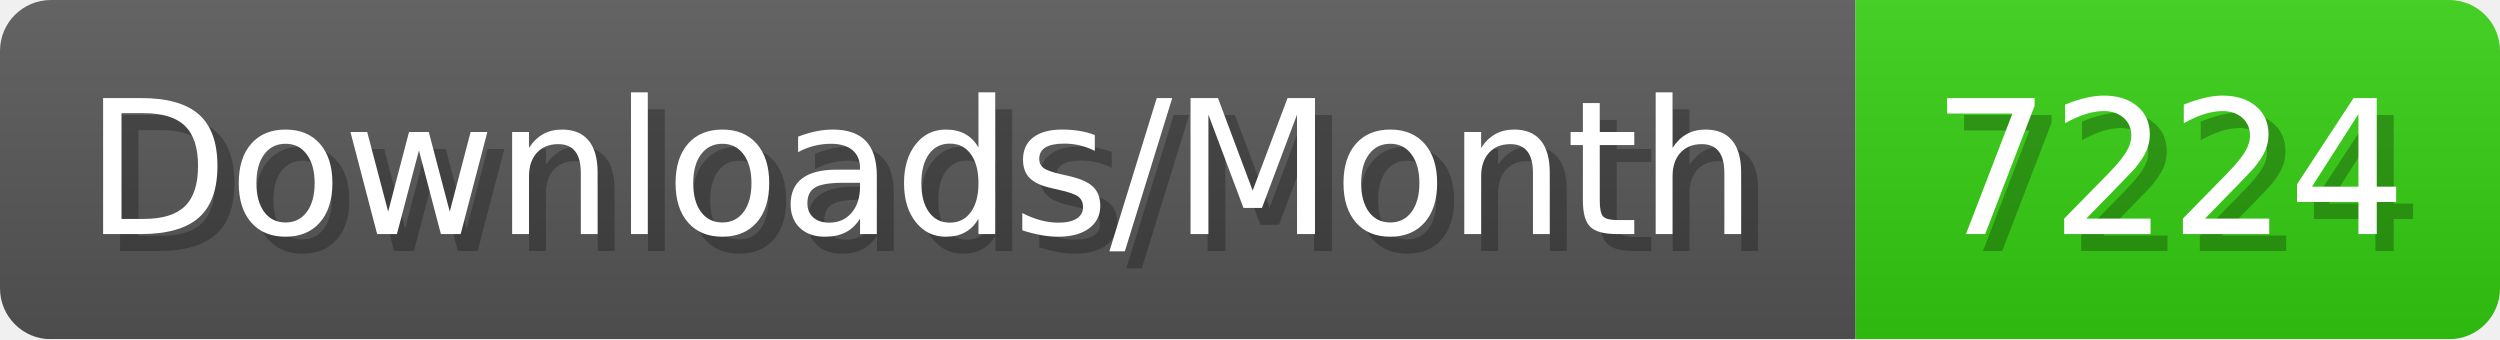
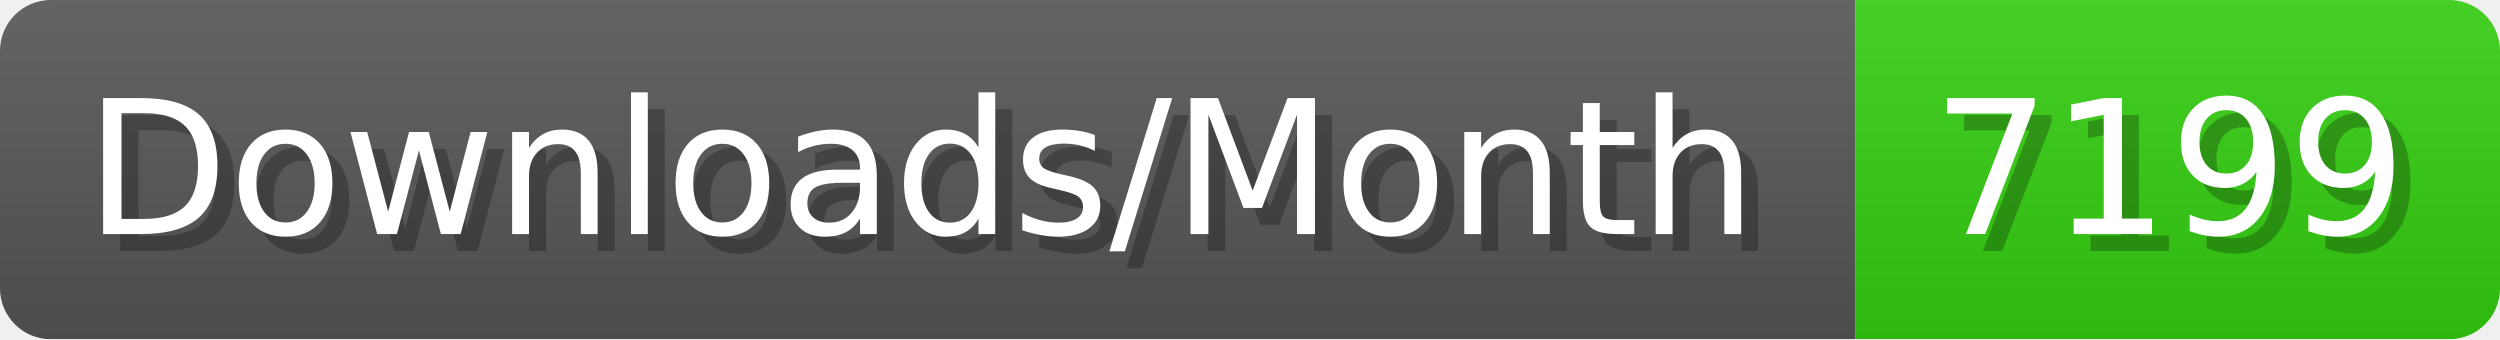
- <svg xmlns="http://www.w3.org/2000/svg" width="147.4" height="20" viewBox="0 0 1474 200" role="img" aria-label="Downloads/Month: 7224">
+ <svg xmlns="http://www.w3.org/2000/svg" width="147.4" height="20" viewBox="0 0 1474 200" role="img" aria-label="Downloads/Month: 7199">
  <linearGradient id="YlXUI" x2="0" y2="100%">
    <stop offset="0" stop-opacity=".1" stop-color="#EEE" />
    <stop offset="1" stop-opacity=".1" />
  </linearGradient>
  <mask id="JHhop">
    <rect width="1474" height="200" rx="30" fill="#FFF" />
  </mask>
  <g mask="url(#JHhop)">
    <rect width="1094" height="200" fill="#555" />
    <rect width="380" height="200" fill="#3C1" x="1094" />
    <rect width="1474" height="200" fill="url(#YlXUI)" />
  </g>
  <g aria-hidden="true" fill="#fff" text-anchor="start" font-family="Verdana,DejaVu Sans,sans-serif" font-size="110">
    <text x="60" y="148" textLength="994" fill="#000" opacity="0.25">Downloads/Month</text>
    <text x="50" y="138" textLength="994">Downloads/Month</text>
-     <text x="1149" y="148" textLength="280" fill="#000" opacity="0.25">7224</text>
-     <text x="1139" y="138" textLength="280">7224</text>
+     <text x="1149" y="148" textLength="280" fill="#000" opacity="0.25">7199</text>
+     <text x="1139" y="138" textLength="280">7199</text>
  </g>
</svg>
